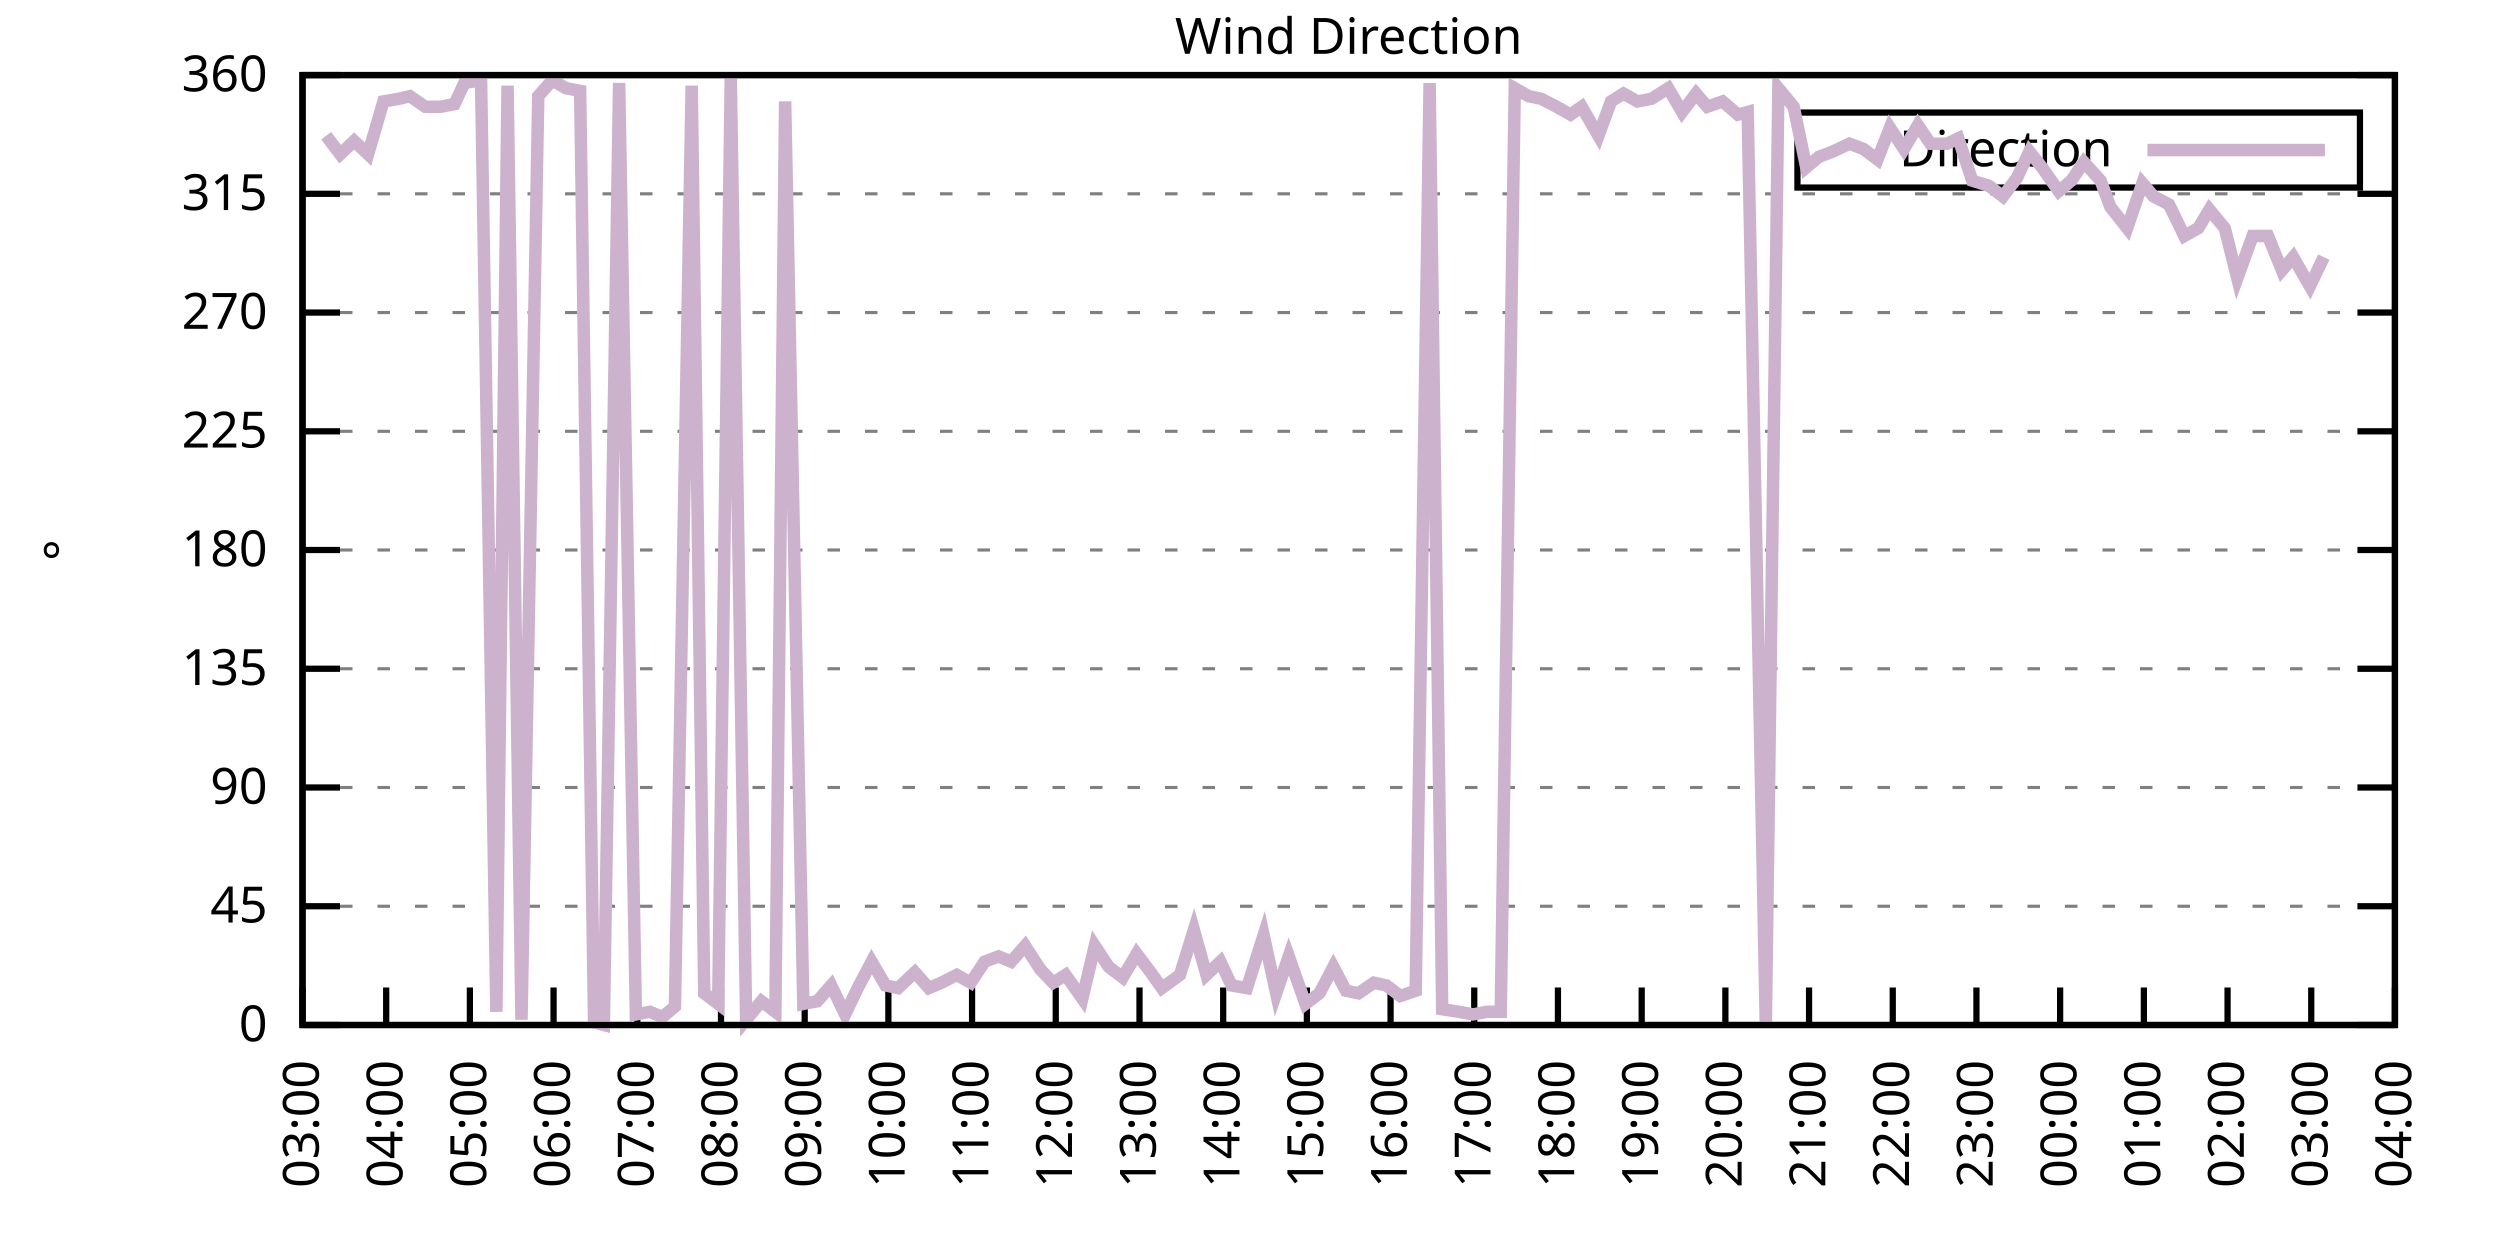
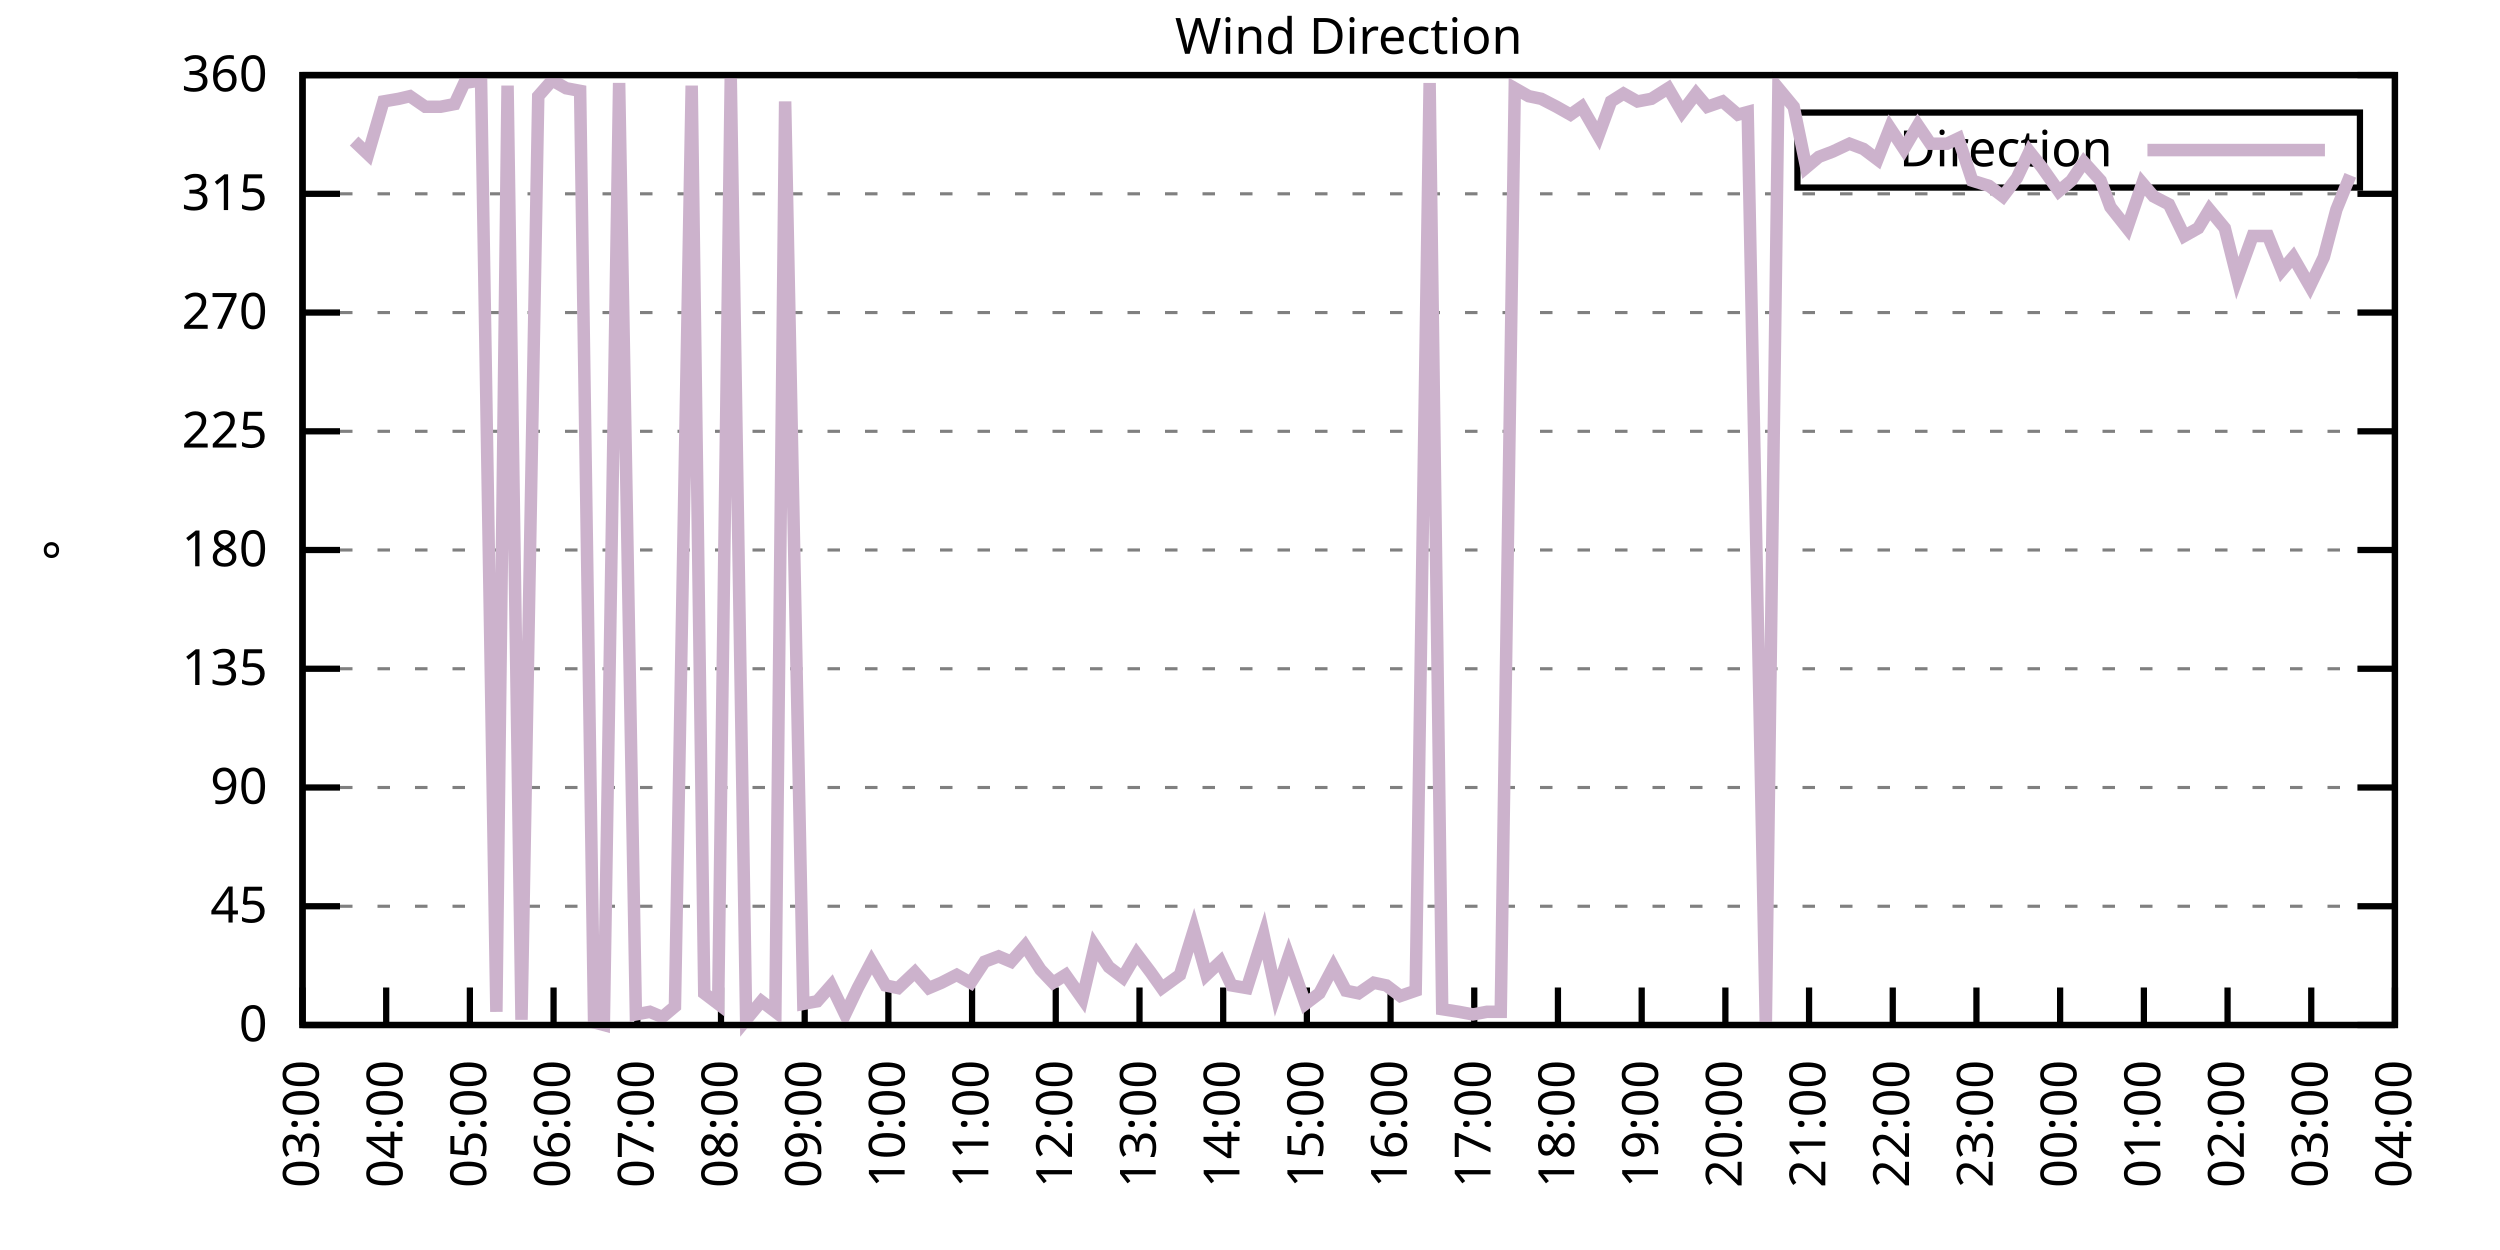
<svg xmlns="http://www.w3.org/2000/svg" xmlns:xlink="http://www.w3.org/1999/xlink" width="400" height="200" viewBox="0 0 400 200">
  <g id="gnuplot_canvas">
    <rect x="0" y="0" width="400" height="200" fill="none" />
    <defs>
      <circle id="gpDot" r="0.5" stroke-width="0.5" stroke="currentColor" />
      <path id="gpPt0" stroke-width="0.333" stroke="currentColor" d="M-1,0 h2 M0,-1 v2" />
      <path id="gpPt1" stroke-width="0.333" stroke="currentColor" d="M-1,-1 L1,1 M1,-1 L-1,1" />
      <path id="gpPt2" stroke-width="0.333" stroke="currentColor" d="M-1,0 L1,0 M0,-1 L0,1 M-1,-1 L1,1 M-1,1 L1,-1" />
      <rect id="gpPt3" stroke-width="0.333" stroke="currentColor" x="-1" y="-1" width="2" height="2" />
      <rect id="gpPt4" stroke-width="0.333" stroke="currentColor" fill="currentColor" x="-1" y="-1" width="2" height="2" />
      <circle id="gpPt5" stroke-width="0.333" stroke="currentColor" cx="0" cy="0" r="1" />
      <use xlink:href="#gpPt5" id="gpPt6" fill="currentColor" stroke="none" />
      <path id="gpPt7" stroke-width="0.333" stroke="currentColor" d="M0,-1.33 L-1.33,0.67 L1.33,0.67 z" />
      <use xlink:href="#gpPt7" id="gpPt8" fill="currentColor" stroke="none" />
      <use xlink:href="#gpPt7" id="gpPt9" stroke="currentColor" transform="rotate(180)" />
      <use xlink:href="#gpPt9" id="gpPt10" fill="currentColor" stroke="none" />
      <use xlink:href="#gpPt3" id="gpPt11" stroke="currentColor" transform="rotate(45)" />
      <use xlink:href="#gpPt11" id="gpPt12" fill="currentColor" stroke="none" />
      <path id="gpPt13" stroke-width="0.333" stroke="currentColor" d="M0,1.330 L1.265,0.411 L0.782,-1.067 L-0.782,-1.076 L-1.265,0.411 z" />
      <use xlink:href="#gpPt13" id="gpPt14" fill="currentColor" stroke="none" />
      <filter id="textbox" filterUnits="objectBoundingBox" x="0" y="0" height="1" width="1">
        <feFlood flood-color="white" flood-opacity="1" result="bgnd" />
        <feComposite in="SourceGraphic" in2="bgnd" operator="atop" />
      </filter>
      <filter id="greybox" filterUnits="objectBoundingBox" x="0" y="0" height="1" width="1">
        <feFlood flood-color="lightgrey" flood-opacity="1" result="grey" />
        <feComposite in="SourceGraphic" in2="grey" operator="atop" />
      </filter>
    </defs>
    <g fill="none" color="white" stroke="currentColor" stroke-width="1.00" stroke-linecap="butt" stroke-linejoin="miter">
</g>
    <g fill="none" color="black" stroke="currentColor" stroke-width="1.00" stroke-linecap="butt" stroke-linejoin="miter">
      <g stroke="none" shape-rendering="crispEdges">
        <polygon fill="rgb(255, 255, 255)" points="48.40,164.00 383.18,164.00 383.18,12.02 48.40,12.02 " />
      </g>
    </g>
    <g fill="none" color="black" stroke="currentColor" stroke-width="1.00" stroke-linecap="butt" stroke-linejoin="miter">
</g>
    <g fill="none" color="black" stroke="black" stroke-width="0.50" stroke-linecap="butt" stroke-linejoin="miter">
</g>
    <g fill="none" color="gray" stroke="currentColor" stroke-width="0.50" stroke-linecap="butt" stroke-linejoin="miter">
      <path stroke="gray" stroke-dasharray="2,4" class="gridline" d="M48.40,164.00 L383.19,164.00  " />
    </g>
    <g fill="none" color="gray" stroke="gray" stroke-width="1.00" stroke-linecap="butt" stroke-linejoin="miter">
</g>
    <g fill="none" color="black" stroke="currentColor" stroke-width="1.00" stroke-linecap="butt" stroke-linejoin="miter">
      <path stroke="black" d="M48.40,164.00 L54.40,164.00 M383.19,164.00 L377.19,164.00  " />
      <g transform="translate(42.80,166.60)" stroke="none" fill="black" font-family="Sans" font-size="8.00" text-anchor="end">
        <text>
          <tspan font-family="Sans"> 0</tspan>
        </text>
      </g>
    </g>
    <g fill="none" color="black" stroke="currentColor" stroke-width="1.00" stroke-linecap="butt" stroke-linejoin="miter">
</g>
    <g fill="none" color="black" stroke="black" stroke-width="0.50" stroke-linecap="butt" stroke-linejoin="miter">
</g>
    <g fill="none" color="gray" stroke="currentColor" stroke-width="0.50" stroke-linecap="butt" stroke-linejoin="miter">
      <path stroke="gray" stroke-dasharray="2,4" class="gridline" d="M48.40,145.00 L383.19,145.00  " />
    </g>
    <g fill="none" color="gray" stroke="gray" stroke-width="1.00" stroke-linecap="butt" stroke-linejoin="miter">
</g>
    <g fill="none" color="black" stroke="currentColor" stroke-width="1.00" stroke-linecap="butt" stroke-linejoin="miter">
      <path stroke="black" d="M48.40,145.00 L54.40,145.00 M383.19,145.00 L377.19,145.00  " />
      <g transform="translate(42.80,147.60)" stroke="none" fill="black" font-family="Sans" font-size="8.00" text-anchor="end">
        <text>
          <tspan font-family="Sans"> 45</tspan>
        </text>
      </g>
    </g>
    <g fill="none" color="black" stroke="currentColor" stroke-width="1.00" stroke-linecap="butt" stroke-linejoin="miter">
</g>
    <g fill="none" color="black" stroke="black" stroke-width="0.50" stroke-linecap="butt" stroke-linejoin="miter">
</g>
    <g fill="none" color="gray" stroke="currentColor" stroke-width="0.50" stroke-linecap="butt" stroke-linejoin="miter">
      <path stroke="gray" stroke-dasharray="2,4" class="gridline" d="M48.40,126.00 L383.19,126.00  " />
    </g>
    <g fill="none" color="gray" stroke="gray" stroke-width="1.00" stroke-linecap="butt" stroke-linejoin="miter">
</g>
    <g fill="none" color="black" stroke="currentColor" stroke-width="1.00" stroke-linecap="butt" stroke-linejoin="miter">
      <path stroke="black" d="M48.40,126.00 L54.40,126.00 M383.19,126.00 L377.19,126.00  " />
      <g transform="translate(42.80,128.60)" stroke="none" fill="black" font-family="Sans" font-size="8.00" text-anchor="end">
        <text>
          <tspan font-family="Sans"> 90</tspan>
        </text>
      </g>
    </g>
    <g fill="none" color="black" stroke="currentColor" stroke-width="1.00" stroke-linecap="butt" stroke-linejoin="miter">
</g>
    <g fill="none" color="black" stroke="black" stroke-width="0.50" stroke-linecap="butt" stroke-linejoin="miter">
</g>
    <g fill="none" color="gray" stroke="currentColor" stroke-width="0.50" stroke-linecap="butt" stroke-linejoin="miter">
      <path stroke="gray" stroke-dasharray="2,4" class="gridline" d="M48.40,107.00 L383.19,107.00  " />
    </g>
    <g fill="none" color="gray" stroke="gray" stroke-width="1.00" stroke-linecap="butt" stroke-linejoin="miter">
</g>
    <g fill="none" color="black" stroke="currentColor" stroke-width="1.00" stroke-linecap="butt" stroke-linejoin="miter">
      <path stroke="black" d="M48.40,107.00 L54.40,107.00 M383.19,107.00 L377.19,107.00  " />
      <g transform="translate(42.80,109.60)" stroke="none" fill="black" font-family="Sans" font-size="8.00" text-anchor="end">
        <text>
          <tspan font-family="Sans"> 135</tspan>
        </text>
      </g>
    </g>
    <g fill="none" color="black" stroke="currentColor" stroke-width="1.00" stroke-linecap="butt" stroke-linejoin="miter">
</g>
    <g fill="none" color="black" stroke="black" stroke-width="0.50" stroke-linecap="butt" stroke-linejoin="miter">
</g>
    <g fill="none" color="gray" stroke="currentColor" stroke-width="0.50" stroke-linecap="butt" stroke-linejoin="miter">
      <path stroke="gray" stroke-dasharray="2,4" class="gridline" d="M48.40,88.00 L383.19,88.00  " />
    </g>
    <g fill="none" color="gray" stroke="gray" stroke-width="1.00" stroke-linecap="butt" stroke-linejoin="miter">
</g>
    <g fill="none" color="black" stroke="currentColor" stroke-width="1.00" stroke-linecap="butt" stroke-linejoin="miter">
      <path stroke="black" d="M48.40,88.00 L54.40,88.00 M383.19,88.00 L377.19,88.00  " />
      <g transform="translate(42.80,90.60)" stroke="none" fill="black" font-family="Sans" font-size="8.00" text-anchor="end">
        <text>
          <tspan font-family="Sans"> 180</tspan>
        </text>
      </g>
    </g>
    <g fill="none" color="black" stroke="currentColor" stroke-width="1.00" stroke-linecap="butt" stroke-linejoin="miter">
</g>
    <g fill="none" color="black" stroke="black" stroke-width="0.50" stroke-linecap="butt" stroke-linejoin="miter">
</g>
    <g fill="none" color="gray" stroke="currentColor" stroke-width="0.50" stroke-linecap="butt" stroke-linejoin="miter">
      <path stroke="gray" stroke-dasharray="2,4" class="gridline" d="M48.40,69.01 L383.19,69.01  " />
    </g>
    <g fill="none" color="gray" stroke="gray" stroke-width="1.00" stroke-linecap="butt" stroke-linejoin="miter">
</g>
    <g fill="none" color="black" stroke="currentColor" stroke-width="1.00" stroke-linecap="butt" stroke-linejoin="miter">
      <path stroke="black" d="M48.40,69.01 L54.40,69.01 M383.19,69.01 L377.19,69.01  " />
      <g transform="translate(42.80,71.61)" stroke="none" fill="black" font-family="Sans" font-size="8.00" text-anchor="end">
        <text>
          <tspan font-family="Sans"> 225</tspan>
        </text>
      </g>
    </g>
    <g fill="none" color="black" stroke="currentColor" stroke-width="1.00" stroke-linecap="butt" stroke-linejoin="miter">
</g>
    <g fill="none" color="black" stroke="black" stroke-width="0.50" stroke-linecap="butt" stroke-linejoin="miter">
</g>
    <g fill="none" color="gray" stroke="currentColor" stroke-width="0.50" stroke-linecap="butt" stroke-linejoin="miter">
      <path stroke="gray" stroke-dasharray="2,4" class="gridline" d="M48.40,50.01 L383.19,50.01  " />
    </g>
    <g fill="none" color="gray" stroke="gray" stroke-width="1.00" stroke-linecap="butt" stroke-linejoin="miter">
</g>
    <g fill="none" color="black" stroke="currentColor" stroke-width="1.00" stroke-linecap="butt" stroke-linejoin="miter">
      <path stroke="black" d="M48.40,50.01 L54.40,50.01 M383.19,50.01 L377.19,50.01  " />
      <g transform="translate(42.80,52.61)" stroke="none" fill="black" font-family="Sans" font-size="8.00" text-anchor="end">
        <text>
          <tspan font-family="Sans"> 270</tspan>
        </text>
      </g>
    </g>
    <g fill="none" color="black" stroke="currentColor" stroke-width="1.00" stroke-linecap="butt" stroke-linejoin="miter">
</g>
    <g fill="none" color="black" stroke="black" stroke-width="0.50" stroke-linecap="butt" stroke-linejoin="miter">
</g>
    <g fill="none" color="gray" stroke="currentColor" stroke-width="0.50" stroke-linecap="butt" stroke-linejoin="miter">
      <path stroke="gray" stroke-dasharray="2,4" class="gridline" d="M48.40,31.01 L383.19,31.01  " />
    </g>
    <g fill="none" color="gray" stroke="gray" stroke-width="1.00" stroke-linecap="butt" stroke-linejoin="miter">
</g>
    <g fill="none" color="black" stroke="currentColor" stroke-width="1.00" stroke-linecap="butt" stroke-linejoin="miter">
      <path stroke="black" d="M48.40,31.01 L54.40,31.01 M383.19,31.01 L377.19,31.01  " />
      <g transform="translate(42.80,33.61)" stroke="none" fill="black" font-family="Sans" font-size="8.00" text-anchor="end">
        <text>
          <tspan font-family="Sans"> 315</tspan>
        </text>
      </g>
    </g>
    <g fill="none" color="black" stroke="currentColor" stroke-width="1.00" stroke-linecap="butt" stroke-linejoin="miter">
</g>
    <g fill="none" color="black" stroke="black" stroke-width="0.50" stroke-linecap="butt" stroke-linejoin="miter">
</g>
    <g fill="none" color="gray" stroke="currentColor" stroke-width="0.50" stroke-linecap="butt" stroke-linejoin="miter">
      <path stroke="gray" stroke-dasharray="2,4" class="gridline" d="M48.40,12.01 L383.19,12.01  " />
    </g>
    <g fill="none" color="gray" stroke="gray" stroke-width="1.00" stroke-linecap="butt" stroke-linejoin="miter">
</g>
    <g fill="none" color="black" stroke="currentColor" stroke-width="1.00" stroke-linecap="butt" stroke-linejoin="miter">
      <path stroke="black" d="M48.40,12.01 L54.40,12.01 M383.19,12.01 L377.19,12.01  " />
      <g transform="translate(42.80,14.61)" stroke="none" fill="black" font-family="Sans" font-size="8.00" text-anchor="end">
        <text>
          <tspan font-family="Sans"> 360</tspan>
        </text>
      </g>
    </g>
    <g fill="none" color="black" stroke="currentColor" stroke-width="1.00" stroke-linecap="butt" stroke-linejoin="miter">
      <path stroke="black" d="M48.40,164.00 L48.40,158.00  " />
      <g transform="translate(51.00,169.60) rotate(270.00)" stroke="none" fill="black" font-family="Sans" font-size="8.00" text-anchor="end">
        <text>
          <tspan font-family="Sans">03:00</tspan>
        </text>
      </g>
    </g>
    <g fill="none" color="black" stroke="currentColor" stroke-width="1.00" stroke-linecap="butt" stroke-linejoin="miter">
      <path stroke="black" d="M61.79,164.00 L61.79,158.00  " />
      <g transform="translate(64.39,169.60) rotate(270.00)" stroke="none" fill="black" font-family="Sans" font-size="8.00" text-anchor="end">
        <text>
          <tspan font-family="Sans">04:00</tspan>
        </text>
      </g>
    </g>
    <g fill="none" color="black" stroke="currentColor" stroke-width="1.00" stroke-linecap="butt" stroke-linejoin="miter">
      <path stroke="black" d="M75.18,164.00 L75.18,158.00  " />
      <g transform="translate(77.78,169.60) rotate(270.00)" stroke="none" fill="black" font-family="Sans" font-size="8.00" text-anchor="end">
        <text>
          <tspan font-family="Sans">05:00</tspan>
        </text>
      </g>
    </g>
    <g fill="none" color="black" stroke="currentColor" stroke-width="1.00" stroke-linecap="butt" stroke-linejoin="miter">
      <path stroke="black" d="M88.57,164.00 L88.57,158.00  " />
      <g transform="translate(91.17,169.60) rotate(270.00)" stroke="none" fill="black" font-family="Sans" font-size="8.00" text-anchor="end">
        <text>
          <tspan font-family="Sans">06:00</tspan>
        </text>
      </g>
    </g>
    <g fill="none" color="black" stroke="currentColor" stroke-width="1.00" stroke-linecap="butt" stroke-linejoin="miter">
      <path stroke="black" d="M101.97,164.00 L101.97,158.00  " />
      <g transform="translate(104.57,169.60) rotate(270.00)" stroke="none" fill="black" font-family="Sans" font-size="8.00" text-anchor="end">
        <text>
          <tspan font-family="Sans">07:00</tspan>
        </text>
      </g>
    </g>
    <g fill="none" color="black" stroke="currentColor" stroke-width="1.00" stroke-linecap="butt" stroke-linejoin="miter">
      <path stroke="black" d="M115.36,164.00 L115.36,158.00  " />
      <g transform="translate(117.96,169.60) rotate(270.00)" stroke="none" fill="black" font-family="Sans" font-size="8.00" text-anchor="end">
        <text>
          <tspan font-family="Sans">08:00</tspan>
        </text>
      </g>
    </g>
    <g fill="none" color="black" stroke="currentColor" stroke-width="1.00" stroke-linecap="butt" stroke-linejoin="miter">
      <path stroke="black" d="M128.75,164.00 L128.75,158.00  " />
      <g transform="translate(131.35,169.60) rotate(270.00)" stroke="none" fill="black" font-family="Sans" font-size="8.00" text-anchor="end">
        <text>
          <tspan font-family="Sans">09:00</tspan>
        </text>
      </g>
    </g>
    <g fill="none" color="black" stroke="currentColor" stroke-width="1.00" stroke-linecap="butt" stroke-linejoin="miter">
      <path stroke="black" d="M142.14,164.00 L142.14,158.00  " />
      <g transform="translate(144.74,169.60) rotate(270.00)" stroke="none" fill="black" font-family="Sans" font-size="8.00" text-anchor="end">
        <text>
          <tspan font-family="Sans">10:00</tspan>
        </text>
      </g>
    </g>
    <g fill="none" color="black" stroke="currentColor" stroke-width="1.00" stroke-linecap="butt" stroke-linejoin="miter">
      <path stroke="black" d="M155.53,164.00 L155.53,158.00  " />
      <g transform="translate(158.13,169.60) rotate(270.00)" stroke="none" fill="black" font-family="Sans" font-size="8.00" text-anchor="end">
        <text>
          <tspan font-family="Sans">11:00</tspan>
        </text>
      </g>
    </g>
    <g fill="none" color="black" stroke="currentColor" stroke-width="1.00" stroke-linecap="butt" stroke-linejoin="miter">
      <path stroke="black" d="M168.92,164.00 L168.92,158.00  " />
      <g transform="translate(171.52,169.60) rotate(270.00)" stroke="none" fill="black" font-family="Sans" font-size="8.00" text-anchor="end">
        <text>
          <tspan font-family="Sans">12:00</tspan>
        </text>
      </g>
    </g>
    <g fill="none" color="black" stroke="currentColor" stroke-width="1.00" stroke-linecap="butt" stroke-linejoin="miter">
      <path stroke="black" d="M182.32,164.00 L182.32,158.00  " />
      <g transform="translate(184.92,169.60) rotate(270.00)" stroke="none" fill="black" font-family="Sans" font-size="8.00" text-anchor="end">
        <text>
          <tspan font-family="Sans">13:00</tspan>
        </text>
      </g>
    </g>
    <g fill="none" color="black" stroke="currentColor" stroke-width="1.00" stroke-linecap="butt" stroke-linejoin="miter">
      <path stroke="black" d="M195.71,164.00 L195.71,158.00  " />
      <g transform="translate(198.31,169.60) rotate(270.00)" stroke="none" fill="black" font-family="Sans" font-size="8.00" text-anchor="end">
        <text>
          <tspan font-family="Sans">14:00</tspan>
        </text>
      </g>
    </g>
    <g fill="none" color="black" stroke="currentColor" stroke-width="1.00" stroke-linecap="butt" stroke-linejoin="miter">
      <path stroke="black" d="M209.10,164.00 L209.10,158.00  " />
      <g transform="translate(211.70,169.60) rotate(270.00)" stroke="none" fill="black" font-family="Sans" font-size="8.00" text-anchor="end">
        <text>
          <tspan font-family="Sans">15:00</tspan>
        </text>
      </g>
    </g>
    <g fill="none" color="black" stroke="currentColor" stroke-width="1.00" stroke-linecap="butt" stroke-linejoin="miter">
      <path stroke="black" d="M222.49,164.00 L222.49,158.00  " />
      <g transform="translate(225.09,169.60) rotate(270.00)" stroke="none" fill="black" font-family="Sans" font-size="8.00" text-anchor="end">
        <text>
          <tspan font-family="Sans">16:00</tspan>
        </text>
      </g>
    </g>
    <g fill="none" color="black" stroke="currentColor" stroke-width="1.00" stroke-linecap="butt" stroke-linejoin="miter">
      <path stroke="black" d="M235.88,164.00 L235.88,158.00  " />
      <g transform="translate(238.48,169.60) rotate(270.00)" stroke="none" fill="black" font-family="Sans" font-size="8.00" text-anchor="end">
        <text>
          <tspan font-family="Sans">17:00</tspan>
        </text>
      </g>
    </g>
    <g fill="none" color="black" stroke="currentColor" stroke-width="1.00" stroke-linecap="butt" stroke-linejoin="miter">
      <path stroke="black" d="M249.27,164.00 L249.27,158.00  " />
      <g transform="translate(251.87,169.60) rotate(270.00)" stroke="none" fill="black" font-family="Sans" font-size="8.00" text-anchor="end">
        <text>
          <tspan font-family="Sans">18:00</tspan>
        </text>
      </g>
    </g>
    <g fill="none" color="black" stroke="currentColor" stroke-width="1.00" stroke-linecap="butt" stroke-linejoin="miter">
      <path stroke="black" d="M262.67,164.00 L262.67,158.00  " />
      <g transform="translate(265.27,169.60) rotate(270.00)" stroke="none" fill="black" font-family="Sans" font-size="8.00" text-anchor="end">
        <text>
          <tspan font-family="Sans">19:00</tspan>
        </text>
      </g>
    </g>
    <g fill="none" color="black" stroke="currentColor" stroke-width="1.00" stroke-linecap="butt" stroke-linejoin="miter">
      <path stroke="black" d="M276.06,164.00 L276.06,158.00  " />
      <g transform="translate(278.66,169.60) rotate(270.00)" stroke="none" fill="black" font-family="Sans" font-size="8.00" text-anchor="end">
        <text>
          <tspan font-family="Sans">20:00</tspan>
        </text>
      </g>
    </g>
    <g fill="none" color="black" stroke="currentColor" stroke-width="1.00" stroke-linecap="butt" stroke-linejoin="miter">
      <path stroke="black" d="M289.45,164.00 L289.45,158.00  " />
      <g transform="translate(292.05,169.60) rotate(270.00)" stroke="none" fill="black" font-family="Sans" font-size="8.00" text-anchor="end">
        <text>
          <tspan font-family="Sans">21:00</tspan>
        </text>
      </g>
    </g>
    <g fill="none" color="black" stroke="currentColor" stroke-width="1.00" stroke-linecap="butt" stroke-linejoin="miter">
      <path stroke="black" d="M302.84,164.00 L302.84,158.00  " />
      <g transform="translate(305.44,169.60) rotate(270.00)" stroke="none" fill="black" font-family="Sans" font-size="8.00" text-anchor="end">
        <text>
          <tspan font-family="Sans">22:00</tspan>
        </text>
      </g>
    </g>
    <g fill="none" color="black" stroke="currentColor" stroke-width="1.00" stroke-linecap="butt" stroke-linejoin="miter">
      <path stroke="black" d="M316.23,164.00 L316.23,158.00  " />
      <g transform="translate(318.83,169.60) rotate(270.00)" stroke="none" fill="black" font-family="Sans" font-size="8.00" text-anchor="end">
        <text>
          <tspan font-family="Sans">23:00</tspan>
        </text>
      </g>
    </g>
    <g fill="none" color="black" stroke="currentColor" stroke-width="1.00" stroke-linecap="butt" stroke-linejoin="miter">
      <path stroke="black" d="M329.62,164.00 L329.62,158.00  " />
      <g transform="translate(332.22,169.60) rotate(270.00)" stroke="none" fill="black" font-family="Sans" font-size="8.00" text-anchor="end">
        <text>
          <tspan font-family="Sans">00:00</tspan>
        </text>
      </g>
    </g>
    <g fill="none" color="black" stroke="currentColor" stroke-width="1.00" stroke-linecap="butt" stroke-linejoin="miter">
      <path stroke="black" d="M343.02,164.00 L343.02,158.00  " />
      <g transform="translate(345.62,169.60) rotate(270.00)" stroke="none" fill="black" font-family="Sans" font-size="8.00" text-anchor="end">
        <text>
          <tspan font-family="Sans">01:00</tspan>
        </text>
      </g>
    </g>
    <g fill="none" color="black" stroke="currentColor" stroke-width="1.00" stroke-linecap="butt" stroke-linejoin="miter">
      <path stroke="black" d="M356.41,164.00 L356.41,158.00  " />
      <g transform="translate(359.01,169.60) rotate(270.00)" stroke="none" fill="black" font-family="Sans" font-size="8.00" text-anchor="end">
        <text>
          <tspan font-family="Sans">02:00</tspan>
        </text>
      </g>
    </g>
    <g fill="none" color="black" stroke="currentColor" stroke-width="1.00" stroke-linecap="butt" stroke-linejoin="miter">
      <path stroke="black" d="M369.80,164.00 L369.80,158.00  " />
      <g transform="translate(372.40,169.60) rotate(270.00)" stroke="none" fill="black" font-family="Sans" font-size="8.00" text-anchor="end">
        <text>
          <tspan font-family="Sans">03:00</tspan>
        </text>
      </g>
    </g>
    <g fill="none" color="black" stroke="currentColor" stroke-width="1.00" stroke-linecap="butt" stroke-linejoin="miter">
      <path stroke="black" d="M383.19,164.00 L383.19,158.00  " />
      <g transform="translate(385.79,169.60) rotate(270.00)" stroke="none" fill="black" font-family="Sans" font-size="8.00" text-anchor="end">
        <text>
          <tspan font-family="Sans">04:00</tspan>
        </text>
      </g>
    </g>
    <g fill="none" color="black" stroke="currentColor" stroke-width="1.00" stroke-linecap="butt" stroke-linejoin="miter">
</g>
    <g fill="none" color="black" stroke="currentColor" stroke-width="1.00" stroke-linecap="butt" stroke-linejoin="miter">
      <path stroke="black" d="M48.40,12.01 L48.40,164.00 L383.19,164.00 L383.19,12.01 L48.40,12.01 Z  " />
    </g>
    <g fill="none" color="black" stroke="currentColor" stroke-width="1.00" stroke-linecap="butt" stroke-linejoin="miter">
</g>
    <g fill="none" color="black" stroke="currentColor" stroke-width="1.00" stroke-linecap="butt" stroke-linejoin="miter">
      <path stroke="black" d="M287.59,30.01 L287.59,18.01 L377.59,18.01 L377.59,30.01 L287.59,30.01 Z  " />
    </g>
    <g id="Wind_direction_plot_1">
      <g fill="none" color="white" stroke="black" stroke-width="2.00" stroke-linecap="butt" stroke-linejoin="miter">
</g>
      <g fill="none" color="black" stroke="currentColor" stroke-width="2.00" stroke-linecap="butt" stroke-linejoin="miter">
        <g transform="translate(337.99,26.61)" stroke="none" fill="black" font-family="Sans" font-size="8.00" text-anchor="end">
          <text>
            <tspan font-family="Sans">Direction</tspan>
          </text>
        </g>
      </g>
      <g fill="none" color="black" stroke="currentColor" stroke-width="2.00" stroke-linecap="butt" stroke-linejoin="miter">
-         <path stroke="rgb(204, 178, 204)" d="M343.59,24.01 L371.99,24.01 M52.19,21.72 L54.43,24.68 L56.66,22.56 L58.89,24.68 L61.35,16.23 L63.80,15.81   L65.59,15.39 L68.04,17.08 L70.50,17.08 L72.73,16.65 L74.29,13.28 L76.97,12.85 L79.42,161.89 L81.21,13.70   L83.44,163.16 L86.12,15.39 L88.35,12.85 L90.58,14.12 L92.82,14.54 L95.05,163.58 L96.61,164.00 L99.06,13.28   L101.74,162.31 L103.98,161.89 L105.98,162.73 L107.99,161.04 L110.67,13.70 L112.68,158.93 L114.91,160.62 L116.92,12.43   L119.38,163.16 L121.83,160.20 L124.06,161.89 L125.62,16.23 L128.53,160.62 L130.76,160.20 L132.99,157.67 L135.22,162.31   L137.23,158.09 L139.46,153.87 L141.69,157.67 L143.70,158.09 L146.38,155.56 L148.61,158.09 L150.62,157.24 L153.08,155.98   L155.31,157.24 L157.54,153.87 L159.77,153.02 L161.78,153.87 L164.01,151.33 L166.47,155.13 L168.48,157.24 L170.49,155.98   L173.17,159.78 L175.17,151.33 L177.41,154.71 L179.64,156.40 L181.87,152.60 L184.10,155.56 L185.89,158.09 L188.79,155.98   L191.02,148.80 L193.03,155.98 L195.26,153.87 L197.05,157.67 L199.50,158.09 L202.18,149.65 L204.19,158.93 L206.20,153.02   L208.88,160.62 L211.11,158.93 L213.34,154.71 L215.35,158.51 L217.36,158.93 L219.81,157.24 L221.82,157.67 L224.05,159.36   L226.51,158.51 L228.74,13.28 L230.75,161.47 L233.43,161.89 L235.66,162.31 L237.89,161.89 L240.12,161.89 L242.36,14.12   L244.59,15.39 L246.60,15.81 L249.05,17.08 L251.28,18.34 L253.07,17.08 L255.75,21.72 L257.76,16.23 L259.76,14.97   L262.00,16.23 L264.23,15.81 L266.91,14.12 L269.14,17.92 L271.37,14.97 L273.16,17.08 L275.61,16.23 L278.07,18.34   L279.63,17.92 L282.53,164.00 L284.54,14.12 L286.99,17.08 L289.00,26.79 L291.01,25.10 L293.24,24.25 L295.92,22.99   L298.15,23.83 L300.39,25.52 L302.39,20.45 L304.63,23.83 L306.86,20.03 L308.87,22.99 L311.54,22.99 L313.33,22.14   L315.56,28.90 L318.24,29.74 L320.47,31.43 L322.70,28.48 L324.71,24.25 L326.72,26.79 L329.40,30.59 L331.41,28.90   L333.42,25.94 L336.10,28.90 L337.66,33.12 L340.34,36.50 L342.79,29.32 L344.58,31.43 L347.03,32.70 L349.49,37.76   L351.72,36.50 L353.51,33.54 L355.96,36.50 L357.97,44.52 L360.42,37.76 L362.88,37.76 L365.11,43.25 L366.90,41.14   L369.58,45.79 L371.81,41.14  " />
+         <path stroke="rgb(204, 178, 204)" d="M343.59,24.01 L371.99,24.01 M56.66,22.56 L58.89,24.68 L61.35,16.23 L63.80,15.81 L65.59,15.39 L68.04,17.08   L70.50,17.08 L72.73,16.65 L74.29,13.28 L76.97,12.85 L79.42,161.89 L81.21,13.70 L83.44,163.16 L86.12,15.39   L88.35,12.85 L90.58,14.12 L92.82,14.54 L95.05,163.58 L96.61,164.00 L99.06,13.28 L101.74,162.31 L103.98,161.89   L105.98,162.73 L107.99,161.04 L110.67,13.70 L112.68,158.93 L114.91,160.62 L116.92,12.43 L119.38,163.16 L121.83,160.20   L124.06,161.89 L125.62,16.23 L128.53,160.62 L130.76,160.20 L132.99,157.67 L135.22,162.31 L137.23,158.09 L139.46,153.87   L141.69,157.67 L143.70,158.09 L146.38,155.56 L148.61,158.09 L150.62,157.24 L153.08,155.98 L155.31,157.24 L157.54,153.87   L159.77,153.02 L161.78,153.87 L164.01,151.33 L166.47,155.13 L168.48,157.24 L170.49,155.98 L173.17,159.78 L175.17,151.33   L177.41,154.71 L179.64,156.40 L181.87,152.60 L184.10,155.56 L185.89,158.09 L188.79,155.98 L191.02,148.80 L193.03,155.98   L195.26,153.87 L197.05,157.67 L199.50,158.09 L202.18,149.65 L204.19,158.93 L206.20,153.02 L208.88,160.62 L211.11,158.93   L213.34,154.71 L215.35,158.51 L217.36,158.93 L219.81,157.24 L221.82,157.67 L224.05,159.36 L226.51,158.51 L228.74,13.28   L230.75,161.47 L233.43,161.89 L235.66,162.31 L237.89,161.89 L240.12,161.89 L242.36,14.12 L244.59,15.39 L246.60,15.81   L249.05,17.08 L251.28,18.34 L253.07,17.08 L255.75,21.72 L257.76,16.23 L259.76,14.97 L262.00,16.23 L264.23,15.81   L266.91,14.12 L269.14,17.92 L271.37,14.97 L273.16,17.08 L275.61,16.23 L278.07,18.34 L279.63,17.92 L282.53,164.00   L284.54,14.12 L286.99,17.08 L289.00,26.79 L291.01,25.10 L293.24,24.25 L295.92,22.99 L298.15,23.83 L300.39,25.52   L302.39,20.45 L304.63,23.83 L306.86,20.03 L308.87,22.99 L311.54,22.99 L313.33,22.14 L315.56,28.90 L318.24,29.74   L320.47,31.43 L322.70,28.48 L324.71,24.25 L326.72,26.79 L329.40,30.59 L331.41,28.90 L333.42,25.94 L336.10,28.90   L337.66,33.12 L340.34,36.50 L342.79,29.32 L344.58,31.43 L347.03,32.70 L349.49,37.76 L351.72,36.50 L353.51,33.54   L355.96,36.50 L357.97,44.52 L360.42,37.76 L362.88,37.76 L365.11,43.25 L366.90,41.14 L369.58,45.79 L371.81,41.14   L373.82,33.54 L376.05,28.05  " />
      </g>
    </g>
    <g fill="none" color="black" stroke="currentColor" stroke-width="2.00" stroke-linecap="butt" stroke-linejoin="miter">
</g>
    <g fill="none" color="black" stroke="black" stroke-width="1.00" stroke-linecap="butt" stroke-linejoin="miter">
</g>
    <g fill="none" color="black" stroke="currentColor" stroke-width="1.00" stroke-linecap="butt" stroke-linejoin="miter">
      <path stroke="black" d="M48.40,12.01 L48.40,164.00 L383.19,164.00 L383.19,12.01 L48.40,12.01 Z  " />
      <g transform="translate(12.80,88.01) rotate(270.00)" stroke="none" fill="black" font-family="Sans" font-size="8.00" text-anchor="middle">
        <text>
          <tspan font-family="Sans">°</tspan>
        </text>
      </g>
    </g>
    <g fill="none" color="black" stroke="currentColor" stroke-width="1.00" stroke-linecap="butt" stroke-linejoin="miter">
</g>
    <g fill="none" color="black" stroke="currentColor" stroke-width="1.00" stroke-linecap="butt" stroke-linejoin="miter">
      <g transform="translate(215.79,8.61)" stroke="none" fill="black" font-family="Sans" font-size="8.00" text-anchor="middle">
        <text>
          <tspan font-family="Sans">Wind Direction</tspan>
        </text>
      </g>
    </g>
    <g fill="none" color="black" stroke="currentColor" stroke-width="1.00" stroke-linecap="butt" stroke-linejoin="miter">
</g>
  </g>
</svg>
